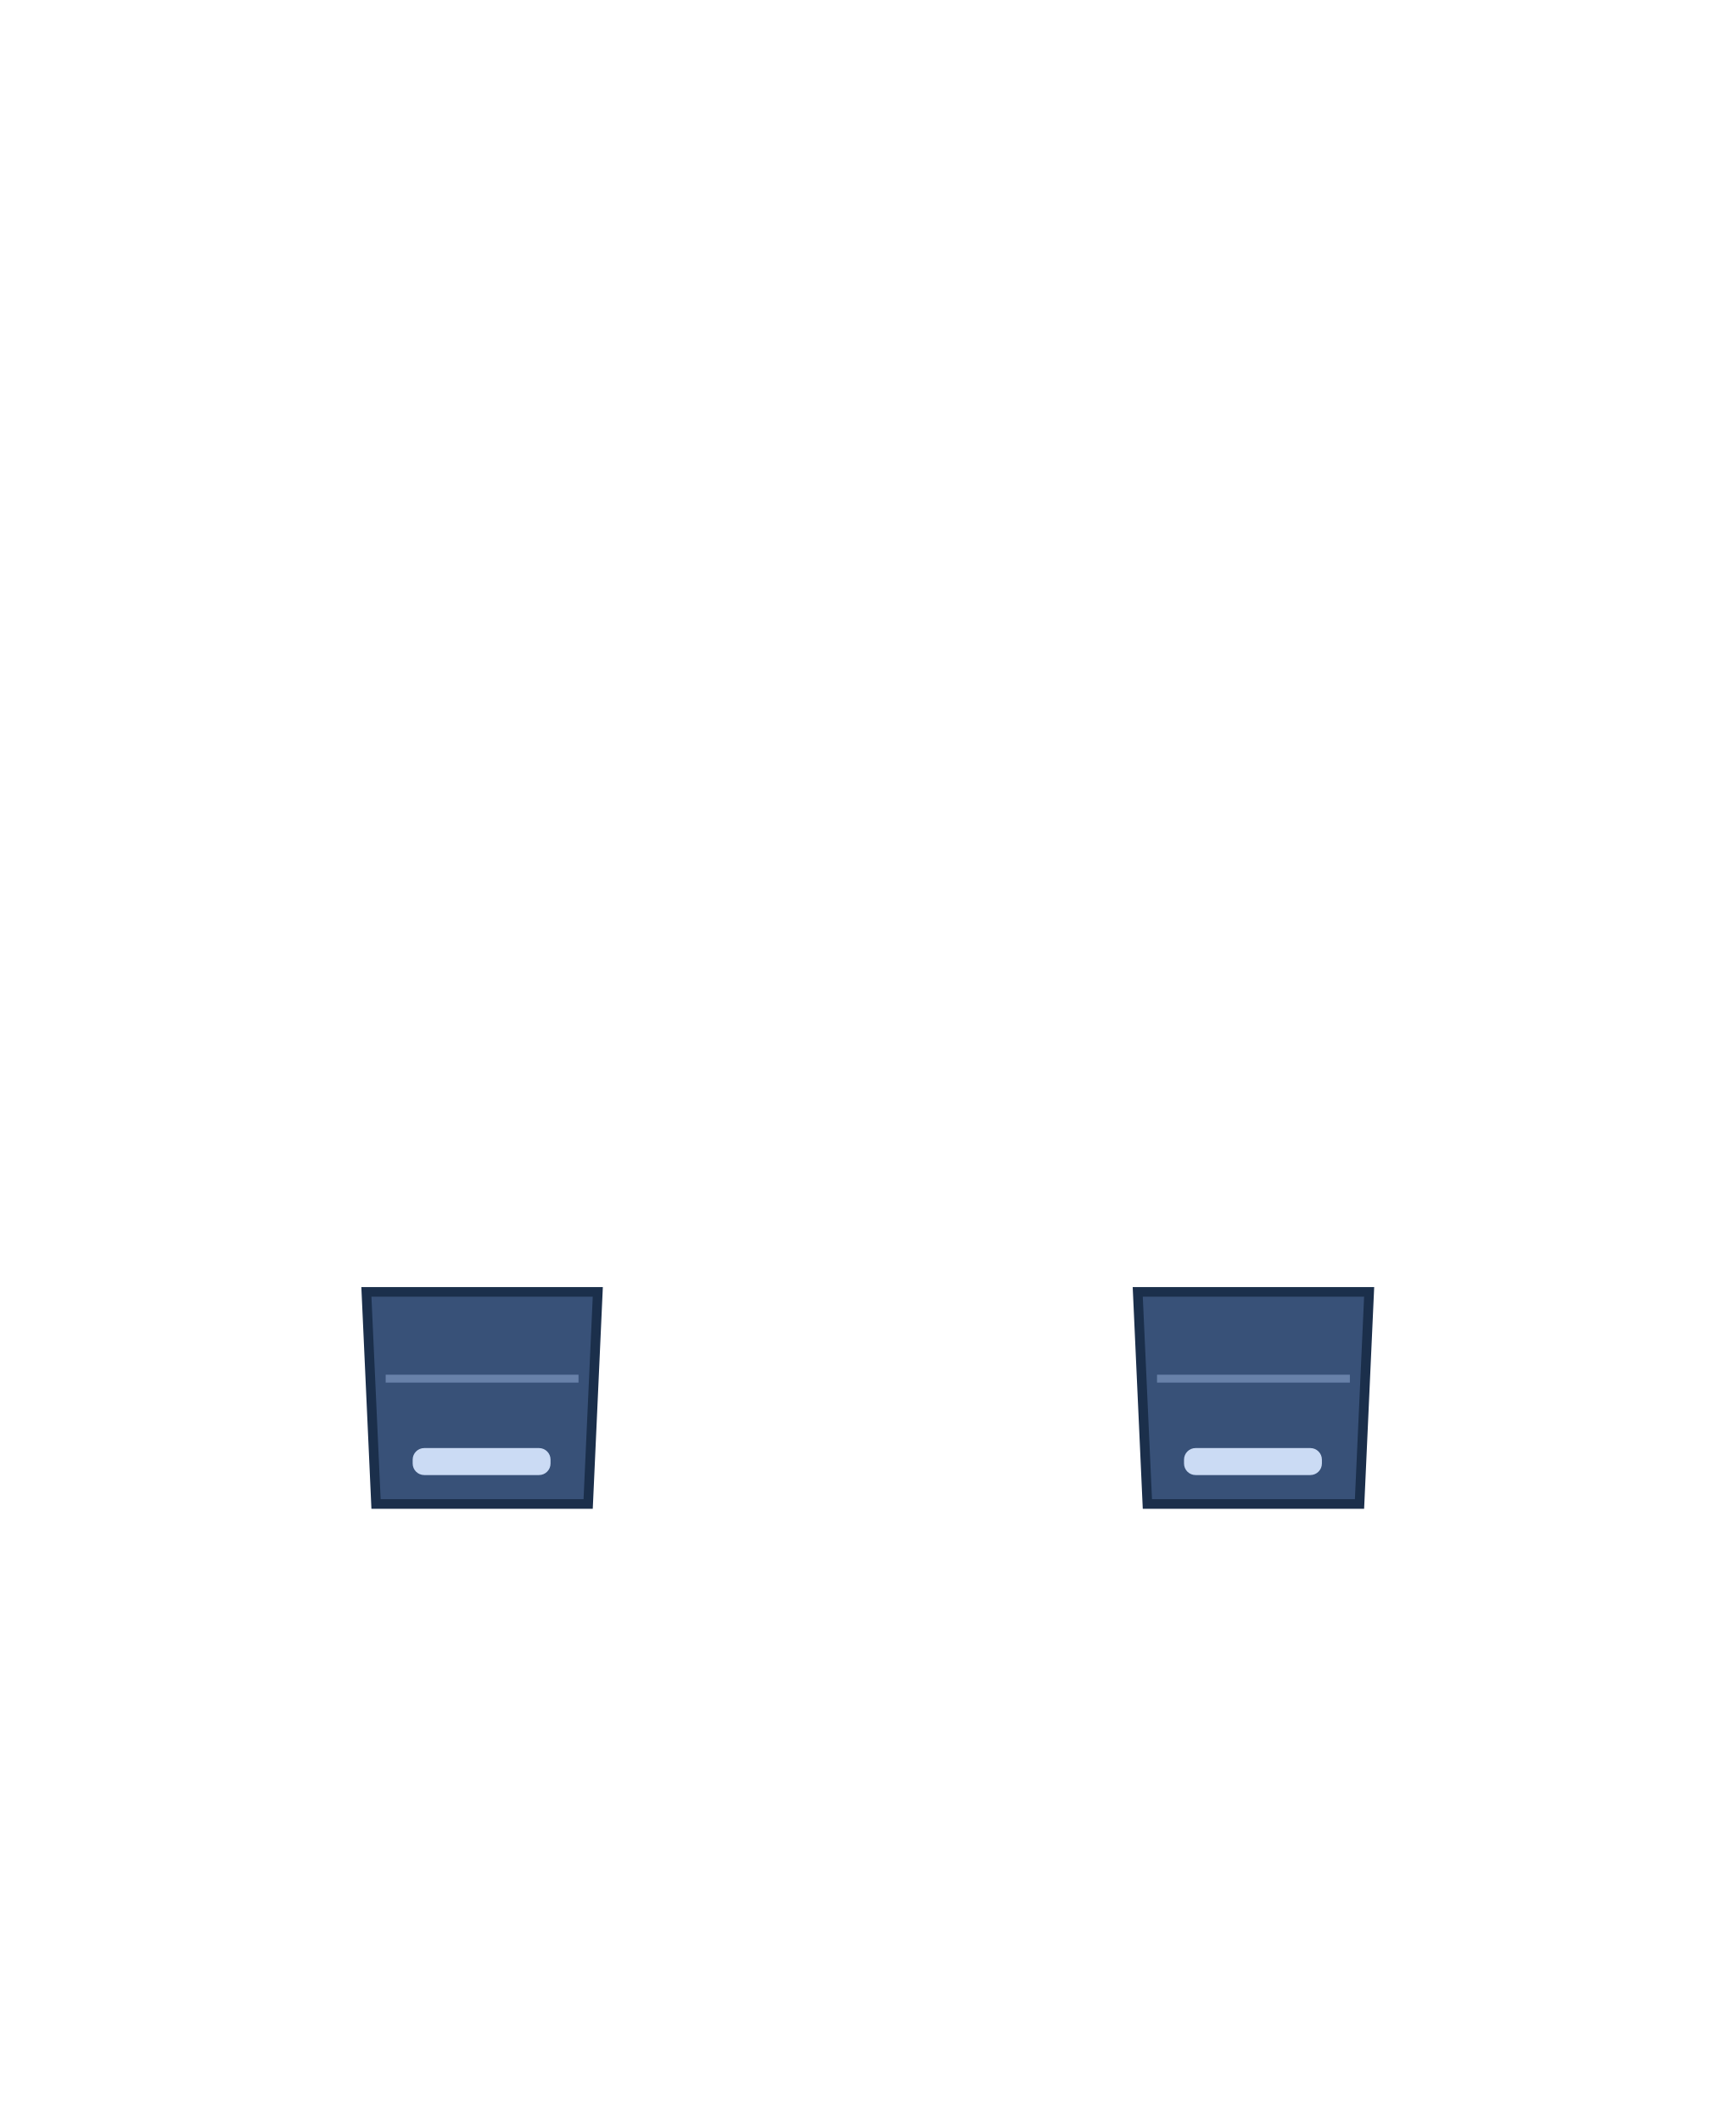
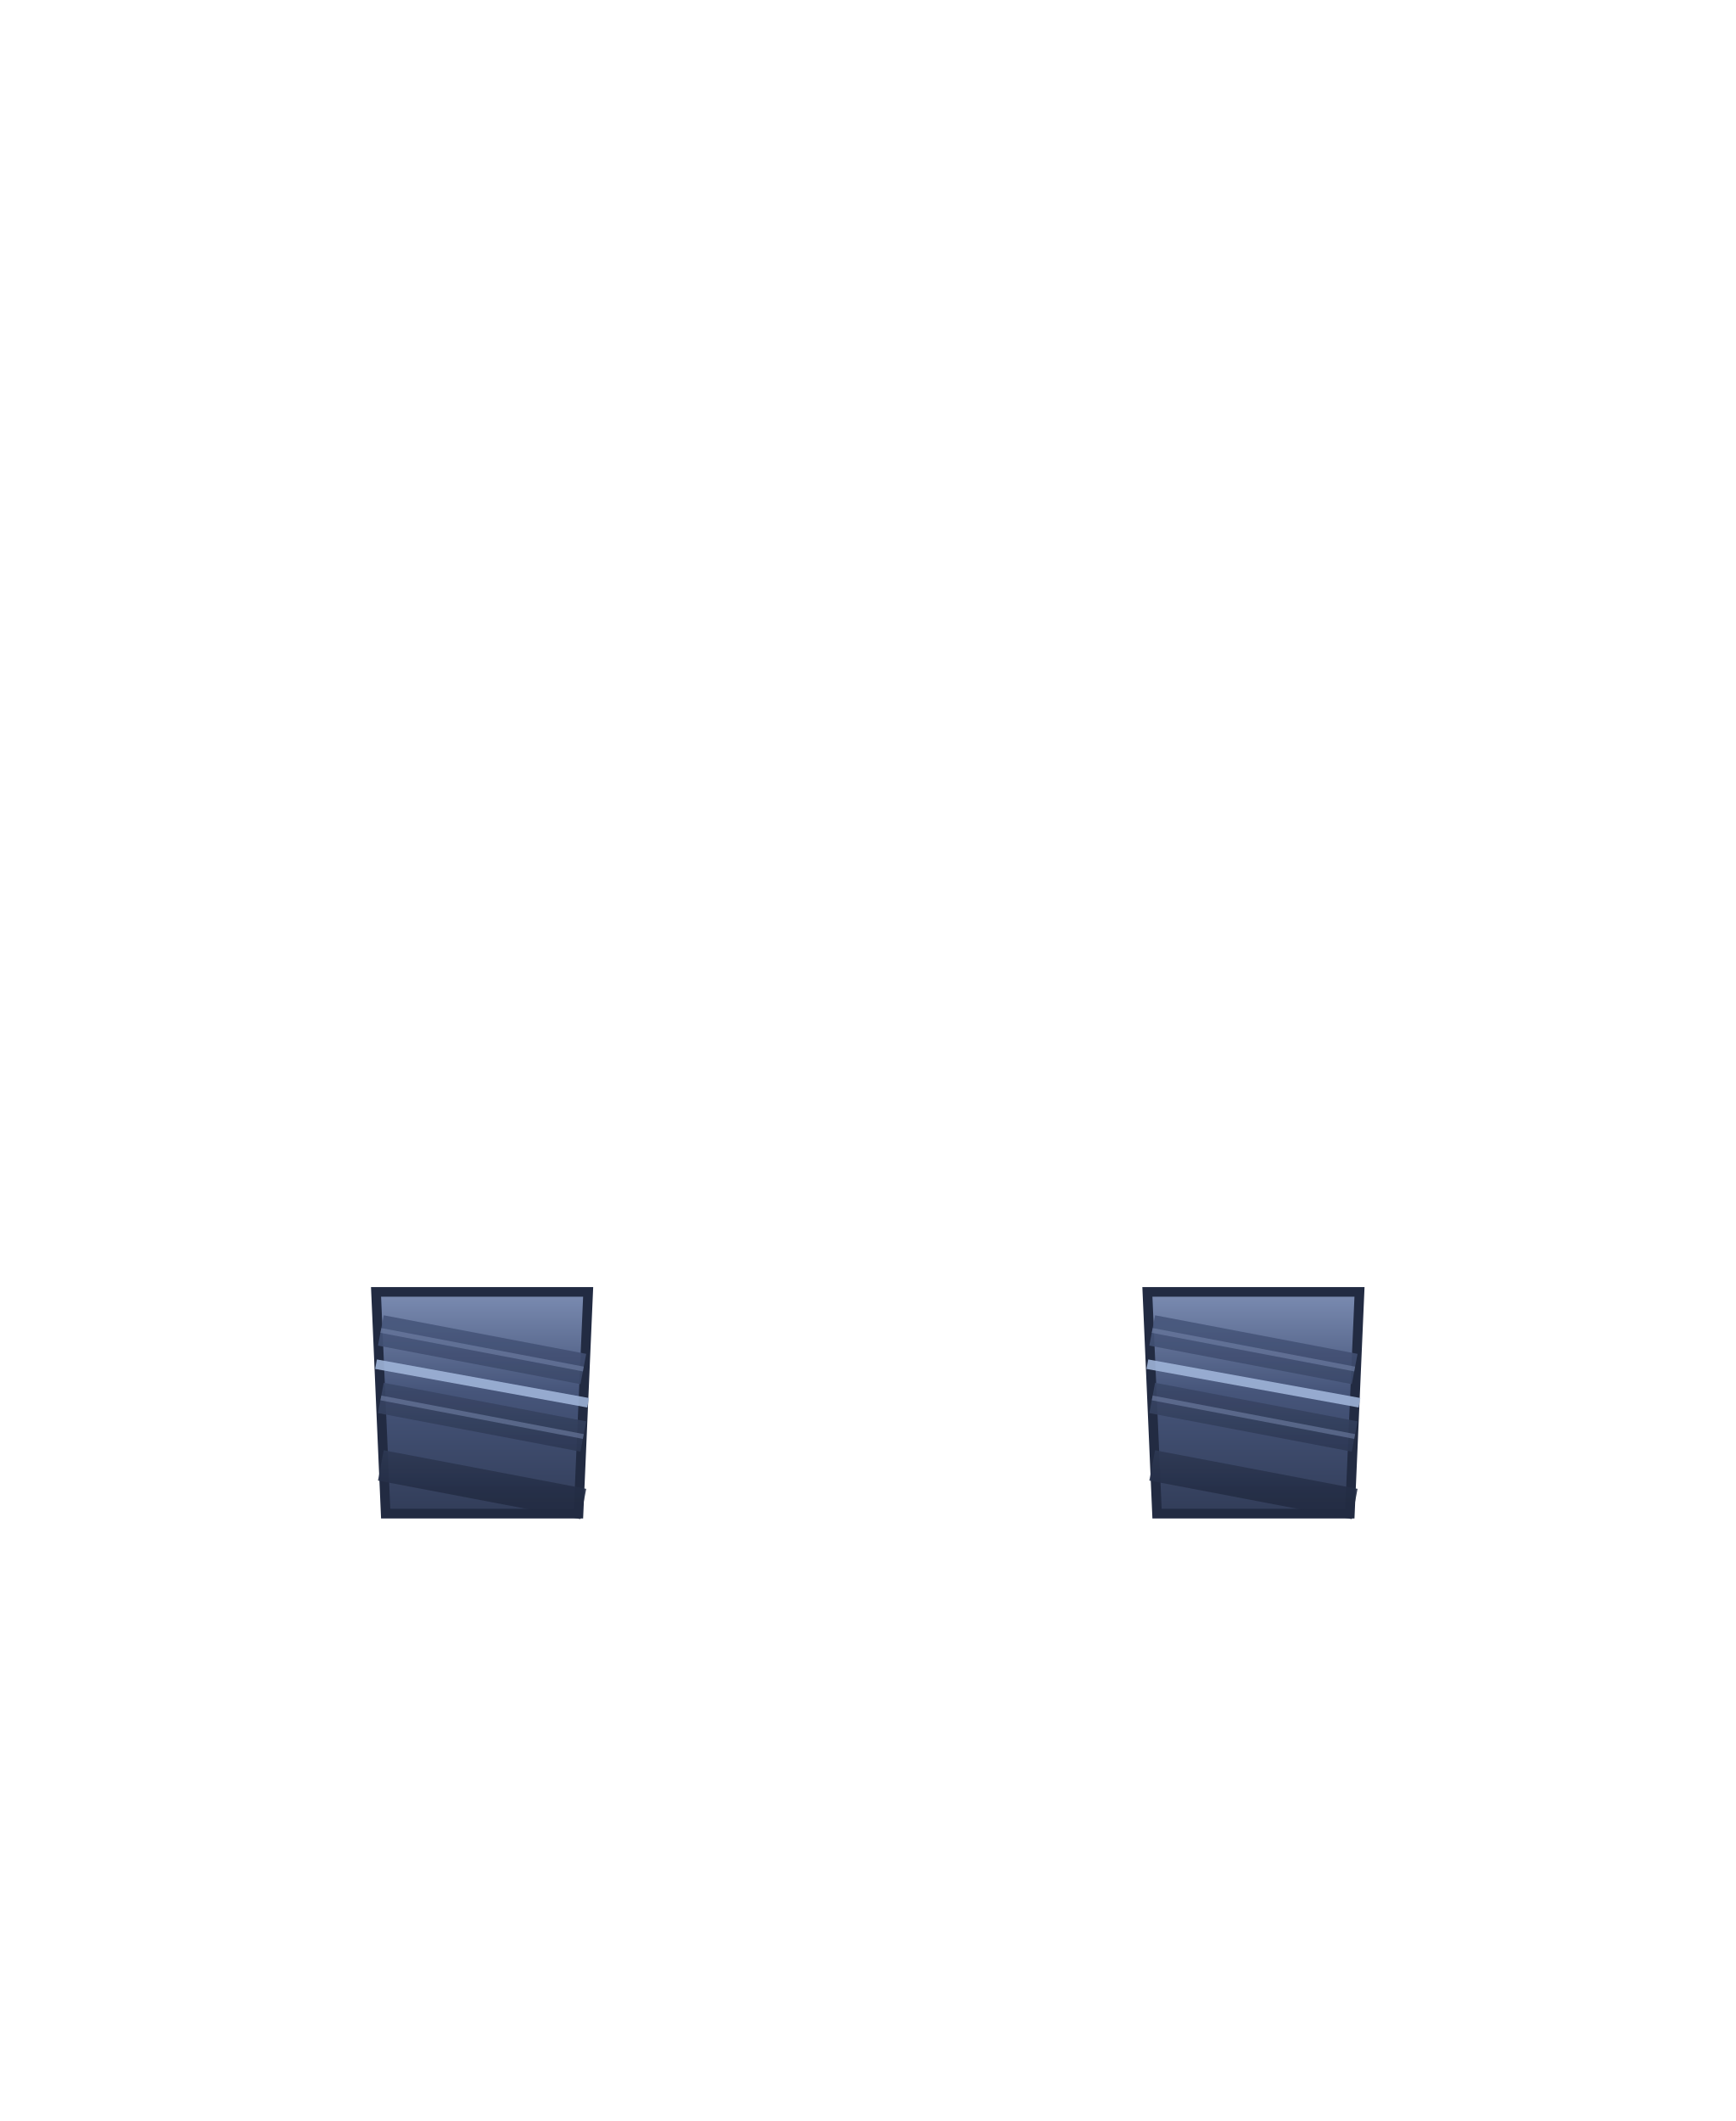
<svg xmlns="http://www.w3.org/2000/svg" viewBox="0 0 180 220" width="180" height="220">
+   <defs>
+     <linearGradient id="dWrap1Weave" x1="0" y1="0" x2="0" y2="1">
+       <stop offset="0%" stop-color="#7b8cb2" />
+       <stop offset="45%" stop-color="#46557a" />
+       <stop offset="100%" stop-color="#323d59" />
+     </linearGradient>
+     <linearGradient id="dWrap1Deep" x1="0" y1="0" x2="0" y2="1">
+       <stop offset="0%" stop-color="#46557a" />
+       <stop offset="100%" stop-color="#222b42" />
+     </linearGradient>
+   </defs>
  <g id="gauntlets_uncommon">
-     <path d="M38 134 L62 134 L61 156 L39 156 Z" fill="#385178" stroke="#1b2f4b" stroke-width="1" />
-     <path d="M118 134 L142 134 L141 156 L119 156 Z" fill="#385178" stroke="#1b2f4b" stroke-width="1" />
-     <rect x="42.8" y="150.2" width="14.3" height="2.8" rx="1.2" fill="#d8e7ff" opacity="0.92" />
-     <rect x="122.8" y="150.2" width="14.3" height="2.8" rx="1.2" fill="#d8e7ff" opacity="0.92" />
-     <path d="M40 143 L60 143 M120 143 L140 143" stroke="#7a93bd" stroke-width="0.82" opacity="0.72" />
+     <path d="M39 134 L61 134 L60 157 L40 157 Z" fill="url(#dWrap1Weave)" stroke="#222b42" stroke-width="1" />
+     <path d="M39.5 138 L60.5 142 M39.5 145 L60.5 149 M39.5 152 L60.5 156" stroke="url(#dWrap1Deep)" stroke-width="3.2" opacity="0.9" />
+     <path d="M39.5 138 L60.5 142 M39.5 145 L60.5 149" stroke="#7b8cb2" stroke-width="0.5" opacity="0.5" />
+     <path d="M39 141.5 L61 145.5" stroke="#9fb4d8" stroke-width="1" opacity="0.9" />
+     <path d="M119 134 L141 134 L140 157 L120 157 Z" fill="url(#dWrap1Weave)" stroke="#222b42" stroke-width="1" />
+     <path d="M119.5 138 L140.5 142 M119.5 145 L140.5 149 M119.5 152 L140.5 156" stroke="url(#dWrap1Deep)" stroke-width="3.2" opacity="0.9" />
+     <path d="M119.5 138 L140.5 142 M119.5 145 L140.5 149" stroke="#7b8cb2" stroke-width="0.5" opacity="0.5" />
+     <path d="M119 141.5 L141 145.5" stroke="#9fb4d8" stroke-width="1" opacity="0.9" />
  </g>
</svg>
